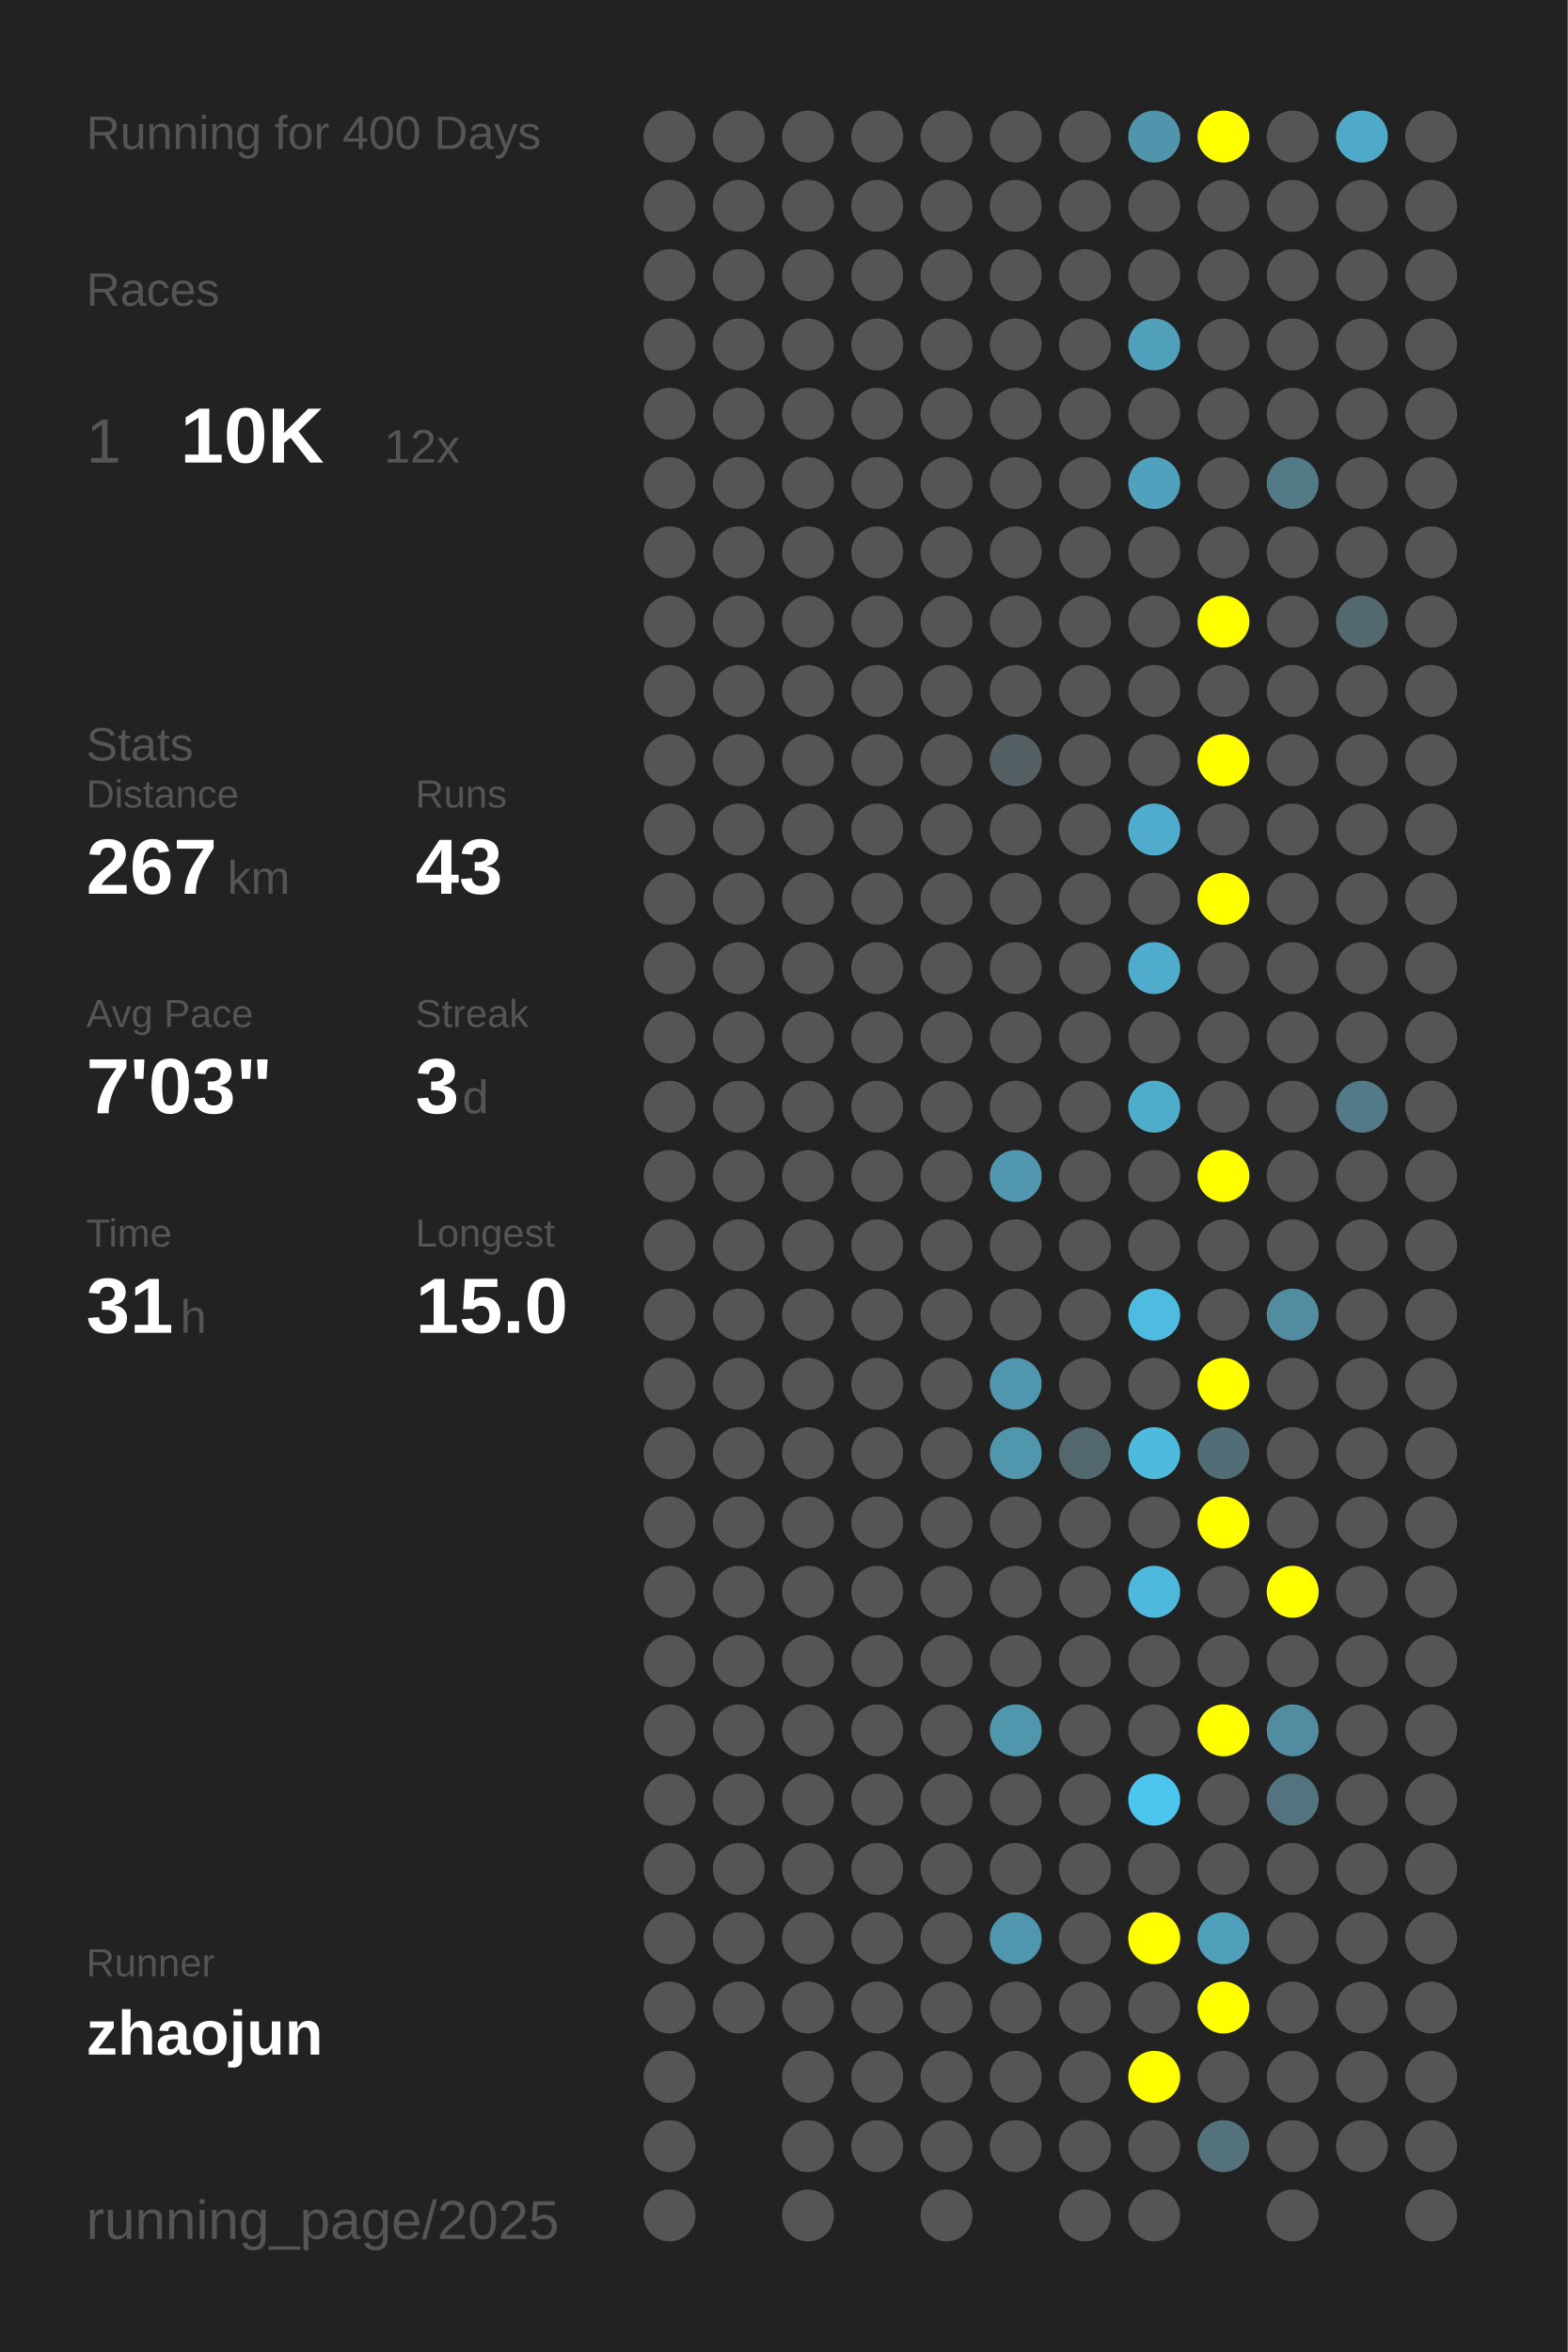
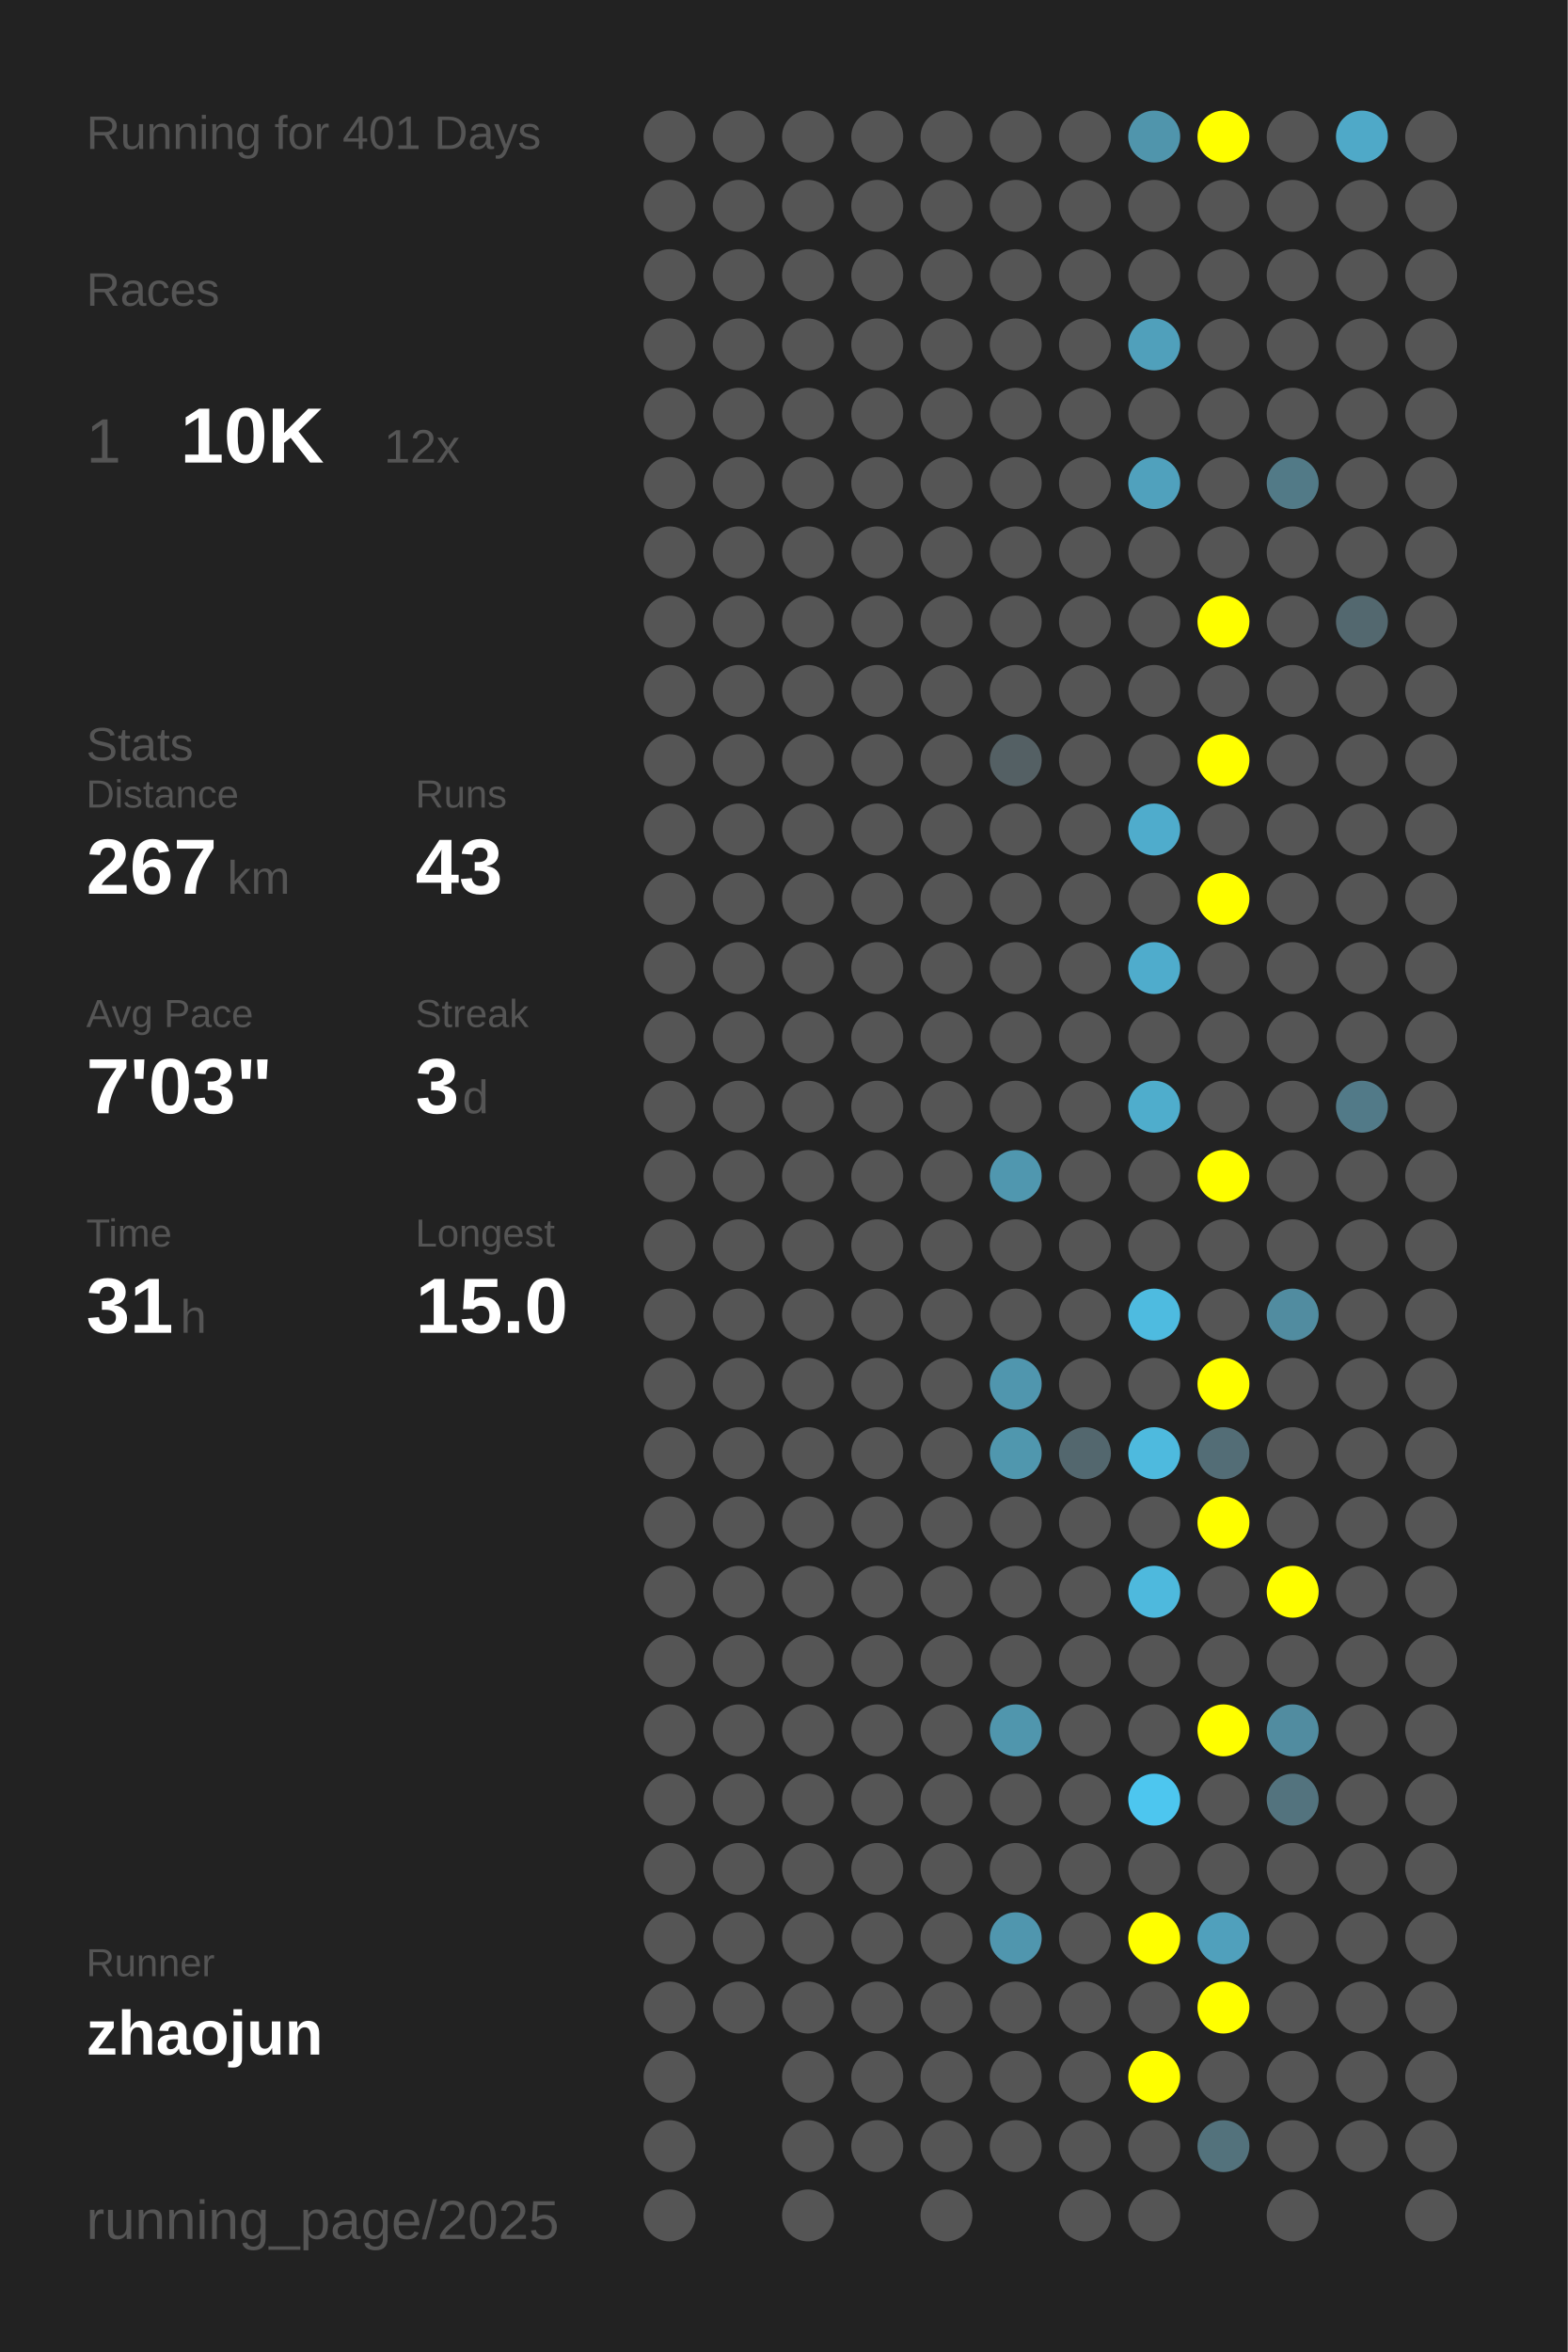
<svg xmlns="http://www.w3.org/2000/svg" baseProfile="full" height="300mm" version="1.1" viewBox="0,0,200,300" width="200mm">
  <defs />
  <rect fill="#222222" height="300" width="200" x="0" y="0" />
-   <text fill="#555555" style="font-size:6px; font-family:Arial;" x="11" y="19">Running for 400 Days</text>
+   <text fill="#555555" style="font-size:6px; font-family:Arial;" x="11" y="19">Running for 401 Days</text>
  <text fill="#555555" style="font-size:6px; font-family:Arial;" x="11" y="39">Races</text>
  <text fill="#555555" style="font-size:8px; font-family:Arial;" x="11" y="59">1</text>
  <text fill="#FFFFFF" style="font-size:10px; font-family:Arial; font-weight:bold;" x="23" y="59">10K</text>
  <text fill="#555555" style="font-size:6px; font-family:Arial;" x="49" y="59">12x</text>
  <text fill="#555555" style="font-size:6px; font-family:Arial;" x="11" y="97">Stats</text>
  <text fill="#555555" style="font-size:5px; font-family:Arial;" x="11" y="103">Distance</text>
  <text fill="#FFFFFF" style="font-size:10px; font-family:Arial; font-weight:bold;" x="11" y="114">267</text>
  <text fill="#555555" style="font-size:6px; font-family:Arial;" x="29" y="114">km</text>
  <text fill="#555555" style="font-size:5px; font-family:Arial;" x="53" y="103">Runs</text>
  <text fill="#FFFFFF" style="font-size:10px; font-family:Arial; font-weight:bold;" x="53" y="114">43</text>
  <text fill="#555555" style="font-size:5px; font-family:Arial;" x="11" y="131">Avg Pace</text>
  <text fill="#FFFFFF" style="font-size:10px; font-family:Arial; font-weight:bold;" x="11" y="142">7'03"</text>
  <text fill="#555555" style="font-size:5px; font-family:Arial;" x="53" y="131">Streak</text>
  <text fill="#FFFFFF" style="font-size:10px; font-family:Arial; font-weight:bold;" x="53" y="142">3</text>
  <text fill="#555555" style="font-size:6px; font-family:Arial;" x="59" y="142">d</text>
  <text fill="#555555" style="font-size:5px; font-family:Arial;" x="11" y="159">Time</text>
  <text fill="#FFFFFF" style="font-size:10px; font-family:Arial; font-weight:bold;" x="11" y="170">31</text>
  <text fill="#555555" style="font-size:6px; font-family:Arial;" x="23" y="170">h</text>
  <text fill="#555555" style="font-size:5px; font-family:Arial;" x="53" y="159">Longest</text>
  <text fill="#FFFFFF" style="font-size:10px; font-family:Arial; font-weight:bold;" x="53" y="170">15.0</text>
  <text fill="#555555" style="font-size:5px; font-family:Arial;" x="11" y="252.065">Runner</text>
  <text fill="#FFFFFF" style="font-size:8px; font-family:Arial; font-weight:bold;" x="11" y="262.065">zhaojun</text>
  <text fill="#555555" style="font-size:7px; font-family:Arial;" x="11" y="285.581">running_page/2025</text>
  <circle cx="85.417" cy="17.419" fill="#555555" r="3.312" />
  <circle cx="85.417" cy="26.258" fill="#555555" r="3.312" />
  <circle cx="85.417" cy="35.097" fill="#555555" r="3.312" />
  <circle cx="85.417" cy="43.935" fill="#555555" r="3.312" />
  <circle cx="85.417" cy="52.774" fill="#555555" r="3.312" />
  <circle cx="85.417" cy="61.613" fill="#555555" r="3.312" />
  <circle cx="85.417" cy="70.452" fill="#555555" r="3.312" />
  <circle cx="85.417" cy="79.29" fill="#555555" r="3.312" />
  <circle cx="85.417" cy="88.129" fill="#555555" r="3.312" />
  <circle cx="85.417" cy="96.968" fill="#555555" r="3.312" />
  <circle cx="85.417" cy="105.806" fill="#555555" r="3.312" />
  <circle cx="85.417" cy="114.645" fill="#555555" r="3.312" />
  <circle cx="85.417" cy="123.484" fill="#555555" r="3.312" />
  <circle cx="85.417" cy="132.323" fill="#555555" r="3.312" />
  <circle cx="85.417" cy="141.161" fill="#555555" r="3.312" />
  <circle cx="85.417" cy="150" fill="#555555" r="3.312" />
  <circle cx="85.417" cy="158.839" fill="#555555" r="3.312" />
  <circle cx="85.417" cy="167.677" fill="#555555" r="3.312" />
  <circle cx="85.417" cy="176.516" fill="#555555" r="3.312" />
  <circle cx="85.417" cy="185.355" fill="#555555" r="3.312" />
  <circle cx="85.417" cy="194.194" fill="#555555" r="3.312" />
  <circle cx="85.417" cy="203.032" fill="#555555" r="3.312" />
  <circle cx="85.417" cy="211.871" fill="#555555" r="3.312" />
  <circle cx="85.417" cy="220.71" fill="#555555" r="3.312" />
  <circle cx="85.417" cy="229.548" fill="#555555" r="3.312" />
  <circle cx="85.417" cy="238.387" fill="#555555" r="3.312" />
  <circle cx="85.417" cy="247.226" fill="#555555" r="3.312" />
  <circle cx="85.417" cy="256.065" fill="#555555" r="3.312" />
  <circle cx="85.417" cy="264.903" fill="#555555" r="3.312" />
  <circle cx="85.417" cy="273.742" fill="#555555" r="3.312" />
  <circle cx="85.417" cy="282.581" fill="#555555" r="3.312" />
  <circle cx="94.25" cy="17.419" fill="#555555" r="3.312" />
  <circle cx="94.25" cy="26.258" fill="#555555" r="3.312" />
  <circle cx="94.25" cy="35.097" fill="#555555" r="3.312" />
  <circle cx="94.25" cy="43.935" fill="#555555" r="3.312" />
  <circle cx="94.25" cy="52.774" fill="#555555" r="3.312" />
  <circle cx="94.25" cy="61.613" fill="#555555" r="3.312" />
  <circle cx="94.25" cy="70.452" fill="#555555" r="3.312" />
  <circle cx="94.25" cy="79.29" fill="#555555" r="3.312" />
  <circle cx="94.25" cy="88.129" fill="#555555" r="3.312" />
  <circle cx="94.25" cy="96.968" fill="#555555" r="3.312" />
  <circle cx="94.25" cy="105.806" fill="#555555" r="3.312" />
  <circle cx="94.25" cy="114.645" fill="#555555" r="3.312" />
  <circle cx="94.25" cy="123.484" fill="#555555" r="3.312" />
  <circle cx="94.25" cy="132.323" fill="#555555" r="3.312" />
  <circle cx="94.25" cy="141.161" fill="#555555" r="3.312" />
  <circle cx="94.25" cy="150" fill="#555555" r="3.312" />
  <circle cx="94.25" cy="158.839" fill="#555555" r="3.312" />
  <circle cx="94.25" cy="167.677" fill="#555555" r="3.312" />
  <circle cx="94.25" cy="176.516" fill="#555555" r="3.312" />
  <circle cx="94.25" cy="185.355" fill="#555555" r="3.312" />
  <circle cx="94.25" cy="194.194" fill="#555555" r="3.312" />
  <circle cx="94.25" cy="203.032" fill="#555555" r="3.312" />
  <circle cx="94.25" cy="211.871" fill="#555555" r="3.312" />
  <circle cx="94.25" cy="220.71" fill="#555555" r="3.312" />
  <circle cx="94.25" cy="229.548" fill="#555555" r="3.312" />
  <circle cx="94.25" cy="238.387" fill="#555555" r="3.312" />
  <circle cx="94.25" cy="247.226" fill="#555555" r="3.312" />
  <circle cx="94.25" cy="256.065" fill="#555555" r="3.312" />
  <circle cx="103.083" cy="17.419" fill="#555555" r="3.312" />
  <circle cx="103.083" cy="26.258" fill="#555555" r="3.312" />
  <circle cx="103.083" cy="35.097" fill="#555555" r="3.312" />
  <circle cx="103.083" cy="43.935" fill="#555555" r="3.312" />
  <circle cx="103.083" cy="52.774" fill="#555555" r="3.312" />
  <circle cx="103.083" cy="61.613" fill="#555555" r="3.312" />
  <circle cx="103.083" cy="70.452" fill="#555555" r="3.312" />
  <circle cx="103.083" cy="79.29" fill="#555555" r="3.312" />
  <circle cx="103.083" cy="88.129" fill="#555555" r="3.312" />
  <circle cx="103.083" cy="96.968" fill="#555555" r="3.312" />
  <circle cx="103.083" cy="105.806" fill="#555555" r="3.312" />
  <circle cx="103.083" cy="114.645" fill="#555555" r="3.312" />
  <circle cx="103.083" cy="123.484" fill="#555555" r="3.312" />
  <circle cx="103.083" cy="132.323" fill="#555555" r="3.312" />
  <circle cx="103.083" cy="141.161" fill="#555555" r="3.312" />
  <circle cx="103.083" cy="150" fill="#555555" r="3.312" />
  <circle cx="103.083" cy="158.839" fill="#555555" r="3.312" />
  <circle cx="103.083" cy="167.677" fill="#555555" r="3.312" />
  <circle cx="103.083" cy="176.516" fill="#555555" r="3.312" />
  <circle cx="103.083" cy="185.355" fill="#555555" r="3.312" />
  <circle cx="103.083" cy="194.194" fill="#555555" r="3.312" />
  <circle cx="103.083" cy="203.032" fill="#555555" r="3.312" />
  <circle cx="103.083" cy="211.871" fill="#555555" r="3.312" />
  <circle cx="103.083" cy="220.71" fill="#555555" r="3.312" />
  <circle cx="103.083" cy="229.548" fill="#555555" r="3.312" />
  <circle cx="103.083" cy="238.387" fill="#555555" r="3.312" />
  <circle cx="103.083" cy="247.226" fill="#555555" r="3.312" />
  <circle cx="103.083" cy="256.065" fill="#555555" r="3.312" />
  <circle cx="103.083" cy="264.903" fill="#555555" r="3.312" />
  <circle cx="103.083" cy="273.742" fill="#555555" r="3.312" />
  <circle cx="103.083" cy="282.581" fill="#555555" r="3.312" />
  <circle cx="111.917" cy="17.419" fill="#555555" r="3.312" />
  <circle cx="111.917" cy="26.258" fill="#555555" r="3.312" />
  <circle cx="111.917" cy="35.097" fill="#555555" r="3.312" />
  <circle cx="111.917" cy="43.935" fill="#555555" r="3.312" />
  <circle cx="111.917" cy="52.774" fill="#555555" r="3.312" />
  <circle cx="111.917" cy="61.613" fill="#555555" r="3.312" />
  <circle cx="111.917" cy="70.452" fill="#555555" r="3.312" />
  <circle cx="111.917" cy="79.29" fill="#555555" r="3.312" />
  <circle cx="111.917" cy="88.129" fill="#555555" r="3.312" />
  <circle cx="111.917" cy="96.968" fill="#555555" r="3.312" />
  <circle cx="111.917" cy="105.806" fill="#555555" r="3.312" />
  <circle cx="111.917" cy="114.645" fill="#555555" r="3.312" />
  <circle cx="111.917" cy="123.484" fill="#555555" r="3.312" />
  <circle cx="111.917" cy="132.323" fill="#555555" r="3.312" />
  <circle cx="111.917" cy="141.161" fill="#555555" r="3.312" />
  <circle cx="111.917" cy="150" fill="#555555" r="3.312" />
  <circle cx="111.917" cy="158.839" fill="#555555" r="3.312" />
  <circle cx="111.917" cy="167.677" fill="#555555" r="3.312" />
  <circle cx="111.917" cy="176.516" fill="#555555" r="3.312" />
  <circle cx="111.917" cy="185.355" fill="#555555" r="3.312" />
  <circle cx="111.917" cy="194.194" fill="#555555" r="3.312" />
  <circle cx="111.917" cy="203.032" fill="#555555" r="3.312" />
  <circle cx="111.917" cy="211.871" fill="#555555" r="3.312" />
  <circle cx="111.917" cy="220.71" fill="#555555" r="3.312" />
  <circle cx="111.917" cy="229.548" fill="#555555" r="3.312" />
  <circle cx="111.917" cy="238.387" fill="#555555" r="3.312" />
  <circle cx="111.917" cy="247.226" fill="#555555" r="3.312" />
  <circle cx="111.917" cy="256.065" fill="#555555" r="3.312" />
  <circle cx="111.917" cy="264.903" fill="#555555" r="3.312" />
  <circle cx="111.917" cy="273.742" fill="#555555" r="3.312" />
  <circle cx="120.75" cy="17.419" fill="#555555" r="3.312" />
  <circle cx="120.75" cy="26.258" fill="#555555" r="3.312" />
  <circle cx="120.75" cy="35.097" fill="#555555" r="3.312" />
  <circle cx="120.75" cy="43.935" fill="#555555" r="3.312" />
  <circle cx="120.75" cy="52.774" fill="#555555" r="3.312" />
  <circle cx="120.75" cy="61.613" fill="#555555" r="3.312" />
  <circle cx="120.75" cy="70.452" fill="#555555" r="3.312" />
  <circle cx="120.75" cy="79.29" fill="#555555" r="3.312" />
  <circle cx="120.75" cy="88.129" fill="#555555" r="3.312" />
  <circle cx="120.75" cy="96.968" fill="#555555" r="3.312" />
  <circle cx="120.75" cy="105.806" fill="#555555" r="3.312" />
  <circle cx="120.75" cy="114.645" fill="#555555" r="3.312" />
  <circle cx="120.75" cy="123.484" fill="#555555" r="3.312" />
  <circle cx="120.75" cy="132.323" fill="#555555" r="3.312" />
  <circle cx="120.75" cy="141.161" fill="#555555" r="3.312" />
  <circle cx="120.75" cy="150" fill="#555555" r="3.312" />
  <circle cx="120.75" cy="158.839" fill="#555555" r="3.312" />
  <circle cx="120.75" cy="167.677" fill="#555555" r="3.312" />
  <circle cx="120.75" cy="176.516" fill="#555555" r="3.312" />
  <circle cx="120.75" cy="185.355" fill="#555555" r="3.312" />
  <circle cx="120.75" cy="194.194" fill="#555555" r="3.312" />
  <circle cx="120.75" cy="203.032" fill="#555555" r="3.312" />
  <circle cx="120.75" cy="211.871" fill="#555555" r="3.312" />
  <circle cx="120.75" cy="220.71" fill="#555555" r="3.312" />
  <circle cx="120.75" cy="229.548" fill="#555555" r="3.312" />
  <circle cx="120.75" cy="238.387" fill="#555555" r="3.312" />
  <circle cx="120.75" cy="247.226" fill="#555555" r="3.312" />
  <circle cx="120.75" cy="256.065" fill="#555555" r="3.312" />
  <circle cx="120.75" cy="264.903" fill="#555555" r="3.312" />
  <circle cx="120.75" cy="273.742" fill="#555555" r="3.312" />
  <circle cx="120.75" cy="282.581" fill="#555555" r="3.312" />
  <circle cx="129.583" cy="17.419" fill="#555555" r="3.312" />
  <circle cx="129.583" cy="26.258" fill="#555555" r="3.312" />
  <circle cx="129.583" cy="35.097" fill="#555555" r="3.312" />
  <circle cx="129.583" cy="43.935" fill="#555555" r="3.312" />
  <circle cx="129.583" cy="52.774" fill="#555555" r="3.312" />
  <circle cx="129.583" cy="61.613" fill="#555555" r="3.312" />
  <circle cx="129.583" cy="70.452" fill="#555555" r="3.312" />
  <circle cx="129.583" cy="79.29" fill="#555555" r="3.312" />
  <circle cx="129.583" cy="88.129" fill="#555555" r="3.312" />
  <circle cx="129.583" cy="96.968" fill="#546064" r="3.312" />
  <circle cx="129.583" cy="105.806" fill="#555555" r="3.312" />
  <circle cx="129.583" cy="114.645" fill="#555555" r="3.312" />
  <circle cx="129.583" cy="123.484" fill="#555555" r="3.312" />
  <circle cx="129.583" cy="132.323" fill="#555555" r="3.312" />
  <circle cx="129.583" cy="141.161" fill="#555555" r="3.312" />
  <circle cx="129.583" cy="150" fill="#5097af" r="3.312" />
  <circle cx="129.583" cy="158.839" fill="#555555" r="3.312" />
  <circle cx="129.583" cy="167.677" fill="#555555" r="3.312" />
  <circle cx="129.583" cy="176.516" fill="#5096ae" r="3.312" />
  <circle cx="129.583" cy="185.355" fill="#5097ae" r="3.312" />
  <circle cx="129.583" cy="194.194" fill="#555555" r="3.312" />
  <circle cx="129.583" cy="203.032" fill="#555555" r="3.312" />
  <circle cx="129.583" cy="211.871" fill="#555555" r="3.312" />
  <circle cx="129.583" cy="220.71" fill="#5096ad" r="3.312" />
  <circle cx="129.583" cy="229.548" fill="#555555" r="3.312" />
  <circle cx="129.583" cy="238.387" fill="#555555" r="3.312" />
  <circle cx="129.583" cy="247.226" fill="#5096ae" r="3.312" />
  <circle cx="129.583" cy="256.065" fill="#555555" r="3.312" />
  <circle cx="129.583" cy="264.903" fill="#555555" r="3.312" />
  <circle cx="129.583" cy="273.742" fill="#555555" r="3.312" />
  <circle cx="138.417" cy="17.419" fill="#555555" r="3.312" />
  <circle cx="138.417" cy="26.258" fill="#555555" r="3.312" />
  <circle cx="138.417" cy="35.097" fill="#555555" r="3.312" />
  <circle cx="138.417" cy="43.935" fill="#555555" r="3.312" />
  <circle cx="138.417" cy="52.774" fill="#555555" r="3.312" />
  <circle cx="138.417" cy="61.613" fill="#555555" r="3.312" />
  <circle cx="138.417" cy="70.452" fill="#555555" r="3.312" />
  <circle cx="138.417" cy="79.29" fill="#555555" r="3.312" />
  <circle cx="138.417" cy="88.129" fill="#555555" r="3.312" />
  <circle cx="138.417" cy="96.968" fill="#555555" r="3.312" />
  <circle cx="138.417" cy="105.806" fill="#555555" r="3.312" />
  <circle cx="138.417" cy="114.645" fill="#555555" r="3.312" />
  <circle cx="138.417" cy="123.484" fill="#555555" r="3.312" />
  <circle cx="138.417" cy="132.323" fill="#555555" r="3.312" />
  <circle cx="138.417" cy="141.161" fill="#555555" r="3.312" />
  <circle cx="138.417" cy="150" fill="#555555" r="3.312" />
  <circle cx="138.417" cy="158.839" fill="#555555" r="3.312" />
  <circle cx="138.417" cy="167.677" fill="#555555" r="3.312" />
  <circle cx="138.417" cy="176.516" fill="#555555" r="3.312" />
  <circle cx="138.417" cy="185.355" fill="#53676e" r="3.312" />
  <circle cx="138.417" cy="194.194" fill="#555555" r="3.312" />
  <circle cx="138.417" cy="203.032" fill="#555555" r="3.312" />
  <circle cx="138.417" cy="211.871" fill="#555555" r="3.312" />
  <circle cx="138.417" cy="220.71" fill="#555555" r="3.312" />
  <circle cx="138.417" cy="229.548" fill="#555555" r="3.312" />
  <circle cx="138.417" cy="238.387" fill="#555555" r="3.312" />
  <circle cx="138.417" cy="247.226" fill="#555555" r="3.312" />
  <circle cx="138.417" cy="256.065" fill="#555555" r="3.312" />
  <circle cx="138.417" cy="264.903" fill="#555555" r="3.312" />
  <circle cx="138.417" cy="273.742" fill="#555555" r="3.312" />
  <circle cx="138.417" cy="282.581" fill="#555555" r="3.312" />
  <circle cx="147.25" cy="17.419" fill="#5095ac" r="3.312" />
  <circle cx="147.25" cy="26.258" fill="#555555" r="3.312" />
  <circle cx="147.25" cy="35.097" fill="#555555" r="3.312" />
  <circle cx="147.25" cy="43.935" fill="#50a0bb" r="3.312" />
  <circle cx="147.25" cy="52.774" fill="#555555" r="3.312" />
  <circle cx="147.25" cy="61.613" fill="#50a1bd" r="3.312" />
  <circle cx="147.25" cy="70.452" fill="#555555" r="3.312" />
  <circle cx="147.25" cy="79.29" fill="#555555" r="3.312" />
  <circle cx="147.25" cy="88.129" fill="#555555" r="3.312" />
  <circle cx="147.25" cy="96.968" fill="#555555" r="3.312" />
  <circle cx="147.25" cy="105.806" fill="#4faccc" r="3.312" />
  <circle cx="147.25" cy="114.645" fill="#555555" r="3.312" />
  <circle cx="147.25" cy="123.484" fill="#4faccc" r="3.312" />
  <circle cx="147.25" cy="132.323" fill="#555555" r="3.312" />
  <circle cx="147.25" cy="141.161" fill="#4fadcc" r="3.312" />
  <circle cx="147.25" cy="150" fill="#555555" r="3.312" />
  <circle cx="147.25" cy="158.839" fill="#555555" r="3.312" />
  <circle cx="147.25" cy="167.677" fill="#4ebbe0" r="3.312" />
  <circle cx="147.25" cy="176.516" fill="#555555" r="3.312" />
  <circle cx="147.25" cy="185.355" fill="#4ebade" r="3.312" />
  <circle cx="147.25" cy="194.194" fill="#555555" r="3.312" />
  <circle cx="147.25" cy="203.032" fill="#4eb9dd" r="3.312" />
  <circle cx="147.25" cy="211.871" fill="#555555" r="3.312" />
  <circle cx="147.25" cy="220.71" fill="#555555" r="3.312" />
  <circle cx="147.25" cy="229.548" fill="#4dc6ef" r="3.312" />
  <circle cx="147.25" cy="238.387" fill="#555555" r="3.312" />
  <circle cx="147.25" cy="247.226" fill="#FFFF00" r="3.312" />
  <circle cx="147.25" cy="256.065" fill="#555555" r="3.312" />
  <circle cx="147.25" cy="264.903" fill="#FFFF00" r="3.312" />
  <circle cx="147.25" cy="273.742" fill="#555555" r="3.312" />
  <circle cx="147.25" cy="282.581" fill="#555555" r="3.312" />
  <circle cx="156.083" cy="17.419" fill="#FFFF00" r="3.312" />
  <circle cx="156.083" cy="26.258" fill="#555555" r="3.312" />
  <circle cx="156.083" cy="35.097" fill="#555555" r="3.312" />
  <circle cx="156.083" cy="43.935" fill="#555555" r="3.312" />
  <circle cx="156.083" cy="52.774" fill="#555555" r="3.312" />
  <circle cx="156.083" cy="61.613" fill="#555555" r="3.312" />
  <circle cx="156.083" cy="70.452" fill="#555555" r="3.312" />
  <circle cx="156.083" cy="79.29" fill="#FFFF00" r="3.312" />
  <circle cx="156.083" cy="88.129" fill="#555555" r="3.312" />
  <circle cx="156.083" cy="96.968" fill="#FFFF00" r="3.312" />
  <circle cx="156.083" cy="105.806" fill="#555555" r="3.312" />
  <circle cx="156.083" cy="114.645" fill="#FFFF00" r="3.312" />
  <circle cx="156.083" cy="123.484" fill="#555555" r="3.312" />
  <circle cx="156.083" cy="132.323" fill="#555555" r="3.312" />
  <circle cx="156.083" cy="141.161" fill="#555555" r="3.312" />
  <circle cx="156.083" cy="150" fill="#FFFF00" r="3.312" />
  <circle cx="156.083" cy="158.839" fill="#555555" r="3.312" />
  <circle cx="156.083" cy="167.677" fill="#555555" r="3.312" />
  <circle cx="156.083" cy="176.516" fill="#FFFF00" r="3.312" />
  <circle cx="156.083" cy="185.355" fill="#536d76" r="3.312" />
  <circle cx="156.083" cy="194.194" fill="#FFFF00" r="3.312" />
  <circle cx="156.083" cy="203.032" fill="#555555" r="3.312" />
  <circle cx="156.083" cy="211.871" fill="#555555" r="3.312" />
  <circle cx="156.083" cy="220.71" fill="#FFFF00" r="3.312" />
  <circle cx="156.083" cy="229.548" fill="#555555" r="3.312" />
  <circle cx="156.083" cy="238.387" fill="#555555" r="3.312" />
  <circle cx="156.083" cy="247.226" fill="#50a0bc" r="3.312" />
  <circle cx="156.083" cy="256.065" fill="#FFFF00" r="3.312" />
  <circle cx="156.083" cy="264.903" fill="#555555" r="3.312" />
  <circle cx="156.083" cy="273.742" fill="#53727c" r="3.312" />
  <circle cx="164.917" cy="17.419" fill="#555555" r="3.312" />
  <circle cx="164.917" cy="26.258" fill="#555555" r="3.312" />
  <circle cx="164.917" cy="35.097" fill="#555555" r="3.312" />
  <circle cx="164.917" cy="43.935" fill="#555555" r="3.312" />
  <circle cx="164.917" cy="52.774" fill="#555555" r="3.312" />
  <circle cx="164.917" cy="61.613" fill="#527a87" r="3.312" />
  <circle cx="164.917" cy="70.452" fill="#555555" r="3.312" />
  <circle cx="164.917" cy="79.29" fill="#555555" r="3.312" />
  <circle cx="164.917" cy="88.129" fill="#555555" r="3.312" />
  <circle cx="164.917" cy="96.968" fill="#555555" r="3.312" />
  <circle cx="164.917" cy="105.806" fill="#555555" r="3.312" />
  <circle cx="164.917" cy="114.645" fill="#555555" r="3.312" />
  <circle cx="164.917" cy="123.484" fill="#555555" r="3.312" />
  <circle cx="164.917" cy="132.323" fill="#555555" r="3.312" />
  <circle cx="164.917" cy="141.161" fill="#555555" r="3.312" />
  <circle cx="164.917" cy="150" fill="#555555" r="3.312" />
  <circle cx="164.917" cy="158.839" fill="#555555" r="3.312" />
  <circle cx="164.917" cy="167.677" fill="#518ca0" r="3.312" />
  <circle cx="164.917" cy="176.516" fill="#555555" r="3.312" />
  <circle cx="164.917" cy="185.355" fill="#555555" r="3.312" />
  <circle cx="164.917" cy="194.194" fill="#555555" r="3.312" />
  <circle cx="164.917" cy="203.032" fill="#FFFF00" r="3.312" />
  <circle cx="164.917" cy="211.871" fill="#555555" r="3.312" />
  <circle cx="164.917" cy="220.71" fill="#518ca0" r="3.312" />
  <circle cx="164.917" cy="229.548" fill="#53737e" r="3.312" />
  <circle cx="164.917" cy="238.387" fill="#555555" r="3.312" />
  <circle cx="164.917" cy="247.226" fill="#555555" r="3.312" />
  <circle cx="164.917" cy="256.065" fill="#555555" r="3.312" />
  <circle cx="164.917" cy="264.903" fill="#555555" r="3.312" />
  <circle cx="164.917" cy="273.742" fill="#555555" r="3.312" />
  <circle cx="164.917" cy="282.581" fill="#555555" r="3.312" />
  <circle cx="173.75" cy="17.419" fill="#4fa9c8" r="3.312" />
  <circle cx="173.75" cy="26.258" fill="#555555" r="3.312" />
  <circle cx="173.75" cy="35.097" fill="#555555" r="3.312" />
  <circle cx="173.75" cy="43.935" fill="#555555" r="3.312" />
  <circle cx="173.75" cy="52.774" fill="#555555" r="3.312" />
  <circle cx="173.75" cy="61.613" fill="#555555" r="3.312" />
  <circle cx="173.75" cy="70.452" fill="#555555" r="3.312" />
  <circle cx="173.75" cy="79.29" fill="#53686f" r="3.312" />
  <circle cx="173.75" cy="88.129" fill="#555555" r="3.312" />
  <circle cx="173.75" cy="96.968" fill="#555555" r="3.312" />
  <circle cx="173.75" cy="105.806" fill="#555555" r="3.312" />
  <circle cx="173.75" cy="114.645" fill="#555555" r="3.312" />
  <circle cx="173.75" cy="123.484" fill="#555555" r="3.312" />
  <circle cx="173.75" cy="132.323" fill="#555555" r="3.312" />
  <circle cx="173.75" cy="141.161" fill="#527a88" r="3.312" />
  <circle cx="173.75" cy="150" fill="#555555" r="3.312" />
  <circle cx="173.75" cy="158.839" fill="#555555" r="3.312" />
  <circle cx="173.75" cy="167.677" fill="#555555" r="3.312" />
  <circle cx="173.75" cy="176.516" fill="#555555" r="3.312" />
  <circle cx="173.75" cy="185.355" fill="#555555" r="3.312" />
  <circle cx="173.75" cy="194.194" fill="#555555" r="3.312" />
  <circle cx="173.75" cy="203.032" fill="#555555" r="3.312" />
  <circle cx="173.75" cy="211.871" fill="#555555" r="3.312" />
  <circle cx="173.75" cy="220.71" fill="#555555" r="3.312" />
  <circle cx="173.75" cy="229.548" fill="#555555" r="3.312" />
  <circle cx="173.75" cy="238.387" fill="#555555" r="3.312" />
  <circle cx="173.75" cy="247.226" fill="#555555" r="3.312" />
  <circle cx="173.75" cy="256.065" fill="#555555" r="3.312" />
  <circle cx="173.75" cy="264.903" fill="#555555" r="3.312" />
  <circle cx="173.75" cy="273.742" fill="#555555" r="3.312" />
  <circle cx="182.583" cy="17.419" fill="#555555" r="3.312" />
  <circle cx="182.583" cy="26.258" fill="#555555" r="3.312" />
  <circle cx="182.583" cy="35.097" fill="#555555" r="3.312" />
  <circle cx="182.583" cy="43.935" fill="#555555" r="3.312" />
  <circle cx="182.583" cy="52.774" fill="#555555" r="3.312" />
  <circle cx="182.583" cy="61.613" fill="#555555" r="3.312" />
  <circle cx="182.583" cy="70.452" fill="#555555" r="3.312" />
  <circle cx="182.583" cy="79.29" fill="#555555" r="3.312" />
  <circle cx="182.583" cy="88.129" fill="#555555" r="3.312" />
  <circle cx="182.583" cy="96.968" fill="#555555" r="3.312" />
  <circle cx="182.583" cy="105.806" fill="#555555" r="3.312" />
  <circle cx="182.583" cy="114.645" fill="#555555" r="3.312" />
  <circle cx="182.583" cy="123.484" fill="#555555" r="3.312" />
  <circle cx="182.583" cy="132.323" fill="#555555" r="3.312" />
  <circle cx="182.583" cy="141.161" fill="#555555" r="3.312" />
  <circle cx="182.583" cy="150" fill="#555555" r="3.312" />
  <circle cx="182.583" cy="158.839" fill="#555555" r="3.312" />
  <circle cx="182.583" cy="167.677" fill="#555555" r="3.312" />
  <circle cx="182.583" cy="176.516" fill="#555555" r="3.312" />
  <circle cx="182.583" cy="185.355" fill="#555555" r="3.312" />
  <circle cx="182.583" cy="194.194" fill="#555555" r="3.312" />
  <circle cx="182.583" cy="203.032" fill="#555555" r="3.312" />
  <circle cx="182.583" cy="211.871" fill="#555555" r="3.312" />
  <circle cx="182.583" cy="220.71" fill="#555555" r="3.312" />
  <circle cx="182.583" cy="229.548" fill="#555555" r="3.312" />
  <circle cx="182.583" cy="238.387" fill="#555555" r="3.312" />
  <circle cx="182.583" cy="247.226" fill="#555555" r="3.312" />
  <circle cx="182.583" cy="256.065" fill="#555555" r="3.312" />
  <circle cx="182.583" cy="264.903" fill="#555555" r="3.312" />
  <circle cx="182.583" cy="273.742" fill="#555555" r="3.312" />
  <circle cx="182.583" cy="282.581" fill="#555555" r="3.312" />
</svg>
